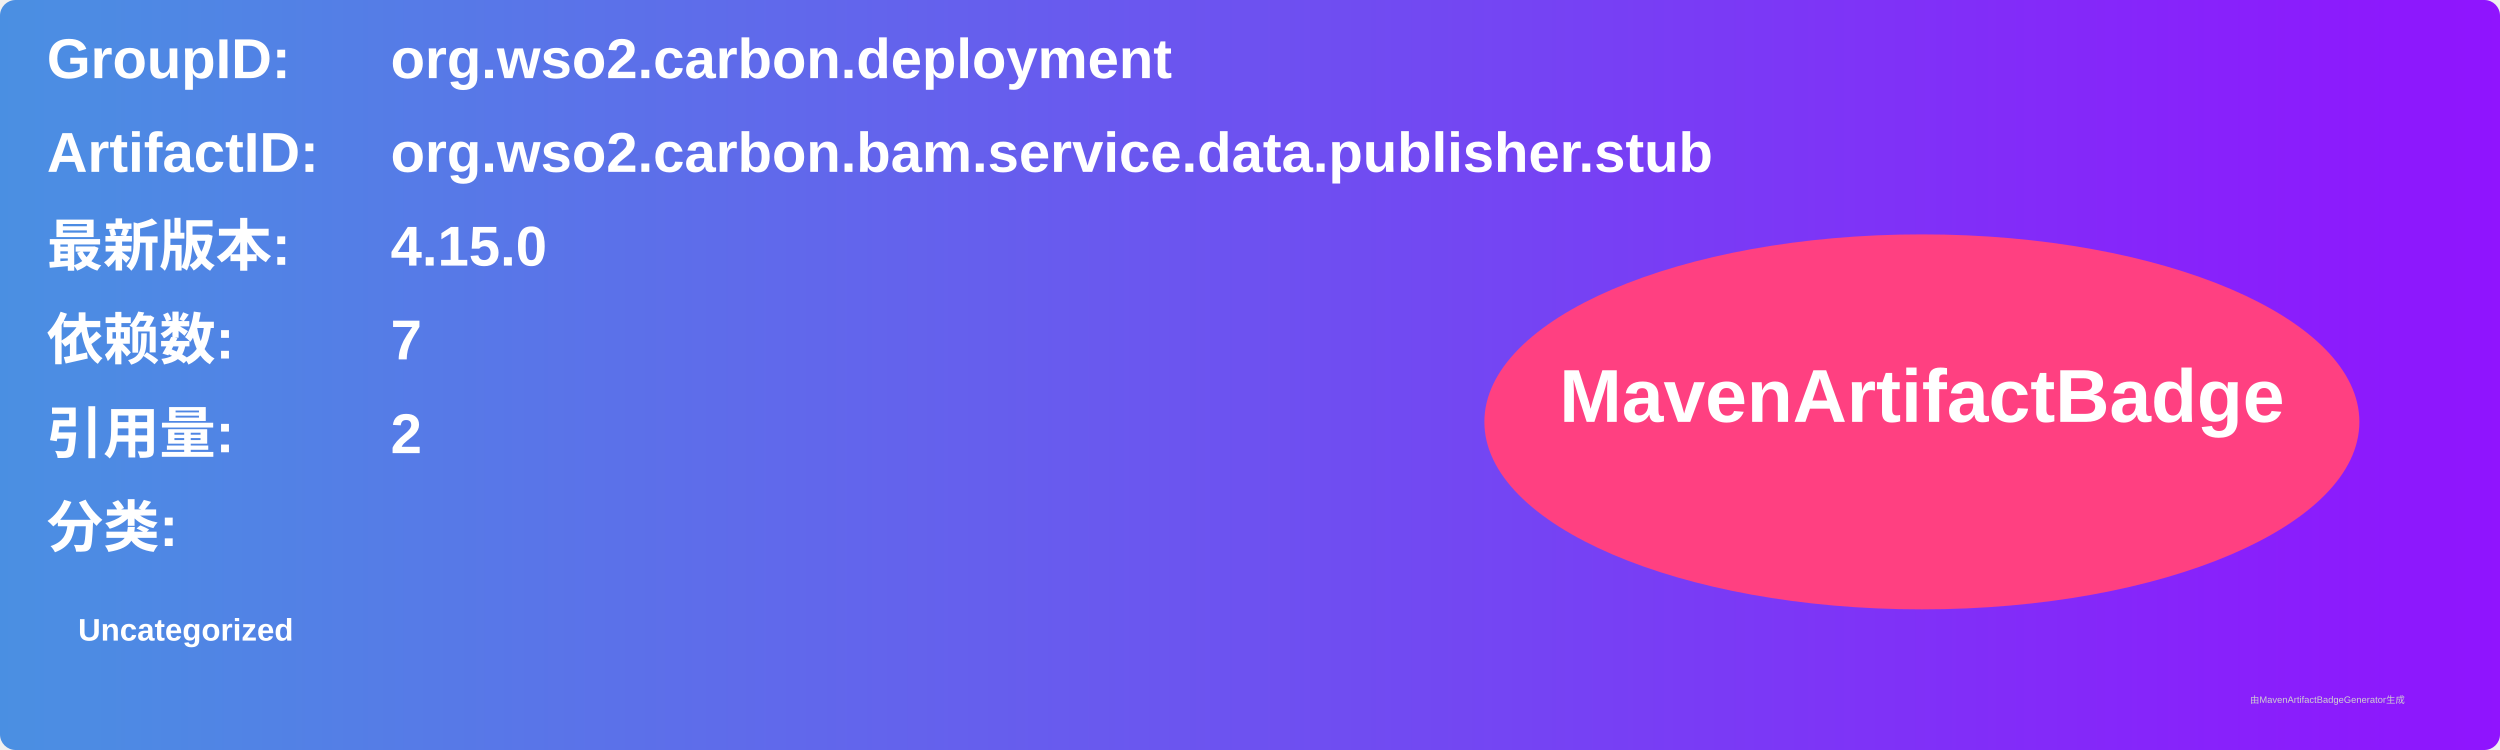
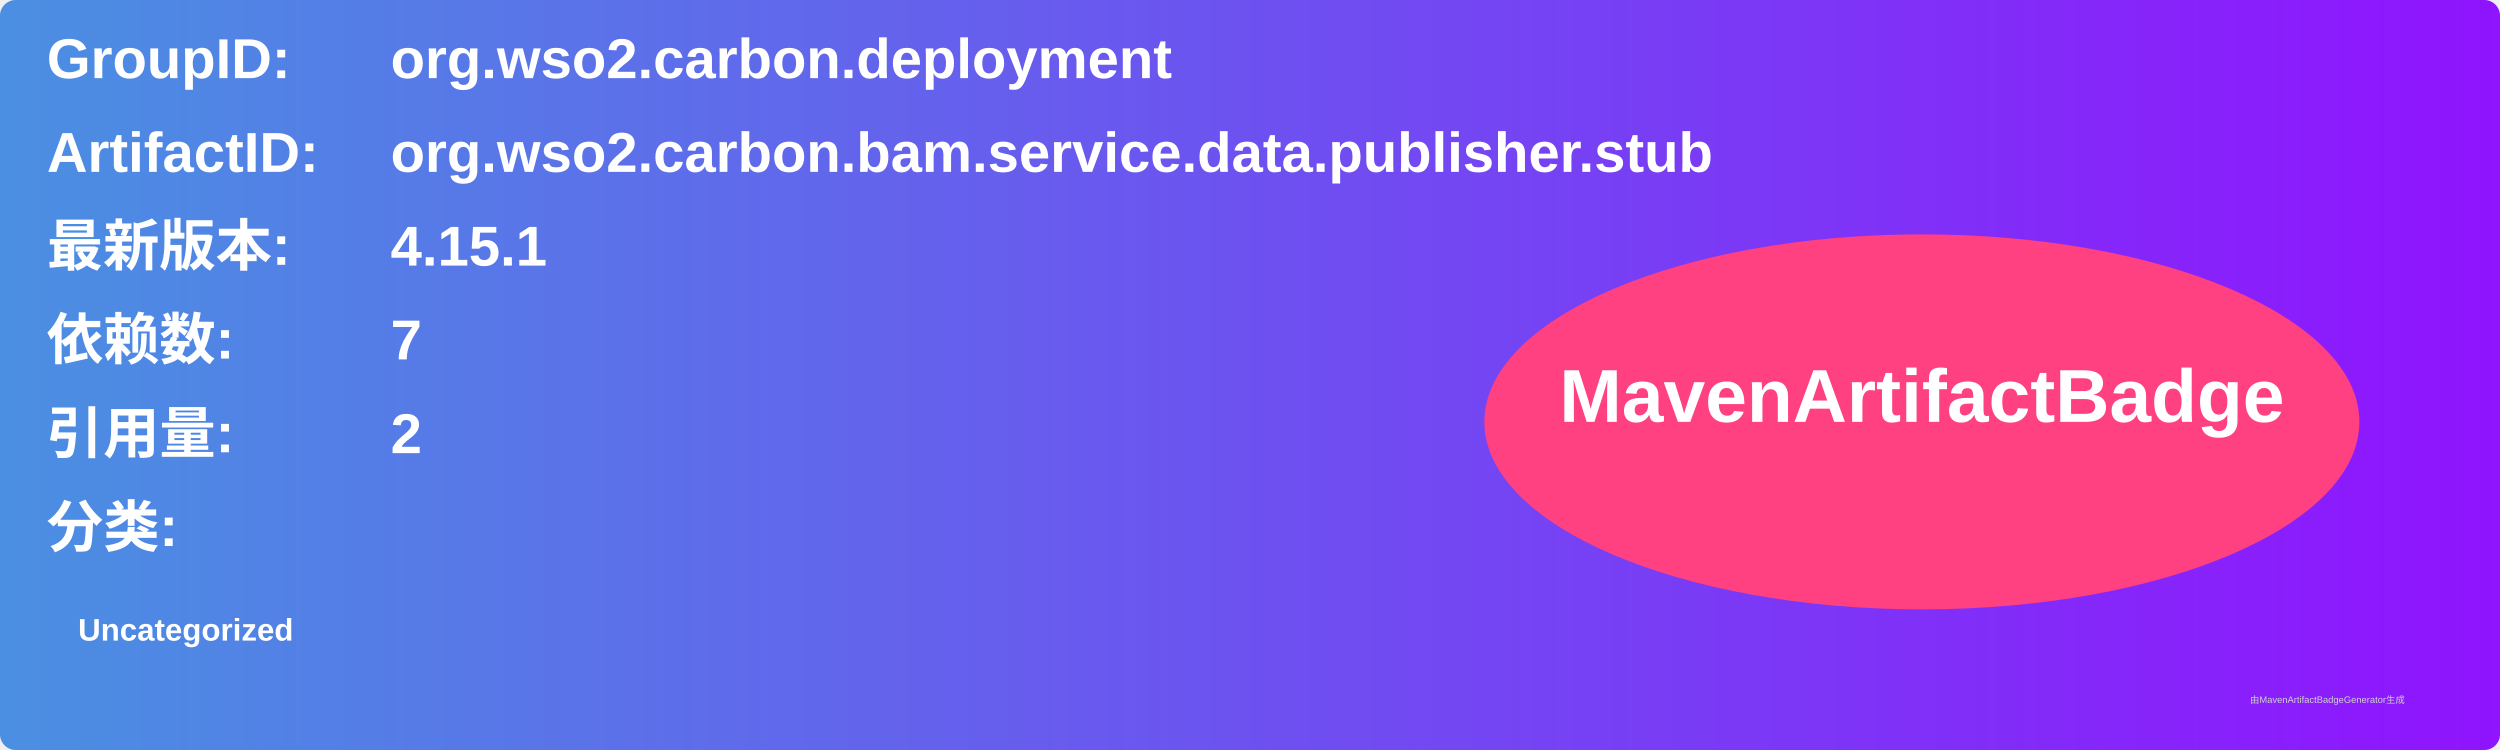
<svg xmlns="http://www.w3.org/2000/svg" width="800" height="240" viewBox="0 0 800 240">
  <linearGradient id="grad" x1="0%" y1="0%" x2="100%" y2="0%">
    <stop offset="0%" stop-color="#4a90e2" />
    <stop offset="100%" stop-color="#9013fe" />
  </linearGradient>
  <rect width="100%" height="100%" rx="5" ry="5" fill="url(#grad)" />
  <g transform="translate(15, 15)">
    <text x="0" y="10" font-family="Arial" font-size="18" fill="white" font-weight="bold" width="260">GroupID:</text>
    <text x="110" y="10" font-family="Arial" font-size="18" fill="white" font-weight="bold" width="460">org.wso2.carbon.deployment</text>
    <text x="0" y="40" font-family="Arial" font-size="18" fill="white" font-weight="bold" width="260">ArtifactID:</text>
    <text x="110" y="40" font-family="Arial" font-size="18" fill="white" font-weight="bold" width="460">org.wso2.carbon.bam.service.data.publisher.stub</text>
    <text x="0" y="70" font-family="Arial" font-size="18" fill="white" font-weight="bold">最新版本:</text>
    <text x="110" y="70" font-family="Arial" font-size="18" fill="white" font-weight="bold">
-       <tspan font-weight="bold">4.15.0</tspan>
+       <tspan font-weight="bold">4.15.1</tspan>
    </text>
    <text x="0" y="100" font-family="Arial" font-size="18" fill="white" font-weight="bold">依赖数: </text>
    <text x="110" y="100" font-family="Arial" font-size="18" fill="white">
      <tspan font-weight="bold">7</tspan>
    </text>
    <text x="0" y="130" font-family="Arial" font-size="18" fill="white" font-weight="bold">引用量: </text>
    <text x="110" y="130" font-family="Arial" font-size="18" fill="white">
      <tspan font-weight="bold">2</tspan>
    </text>
    <text x="0" y="160" font-family="Arial" font-size="18" fill="white" font-weight="bold">分类:</text>
    <text x="10" y="190" font-family="Arial" font-size="10" fill="white">
      <tspan font-weight="bold">Uncategorized</tspan>
    </text>
    <ellipse cx="600" cy="120" rx="140" ry="60" fill="#ff4081" />
    <text x="600" y="120" text-anchor="middle" font-family="Arial" font-size="24" fill="white" font-weight="bold">MavenArtifactBadge</text>
  </g>
  <text x="720" y="225" font-family="Arial" font-size="3" fill="#d0d0d0">由MavenArtifactBadgeGenerator生成</text>
</svg>
